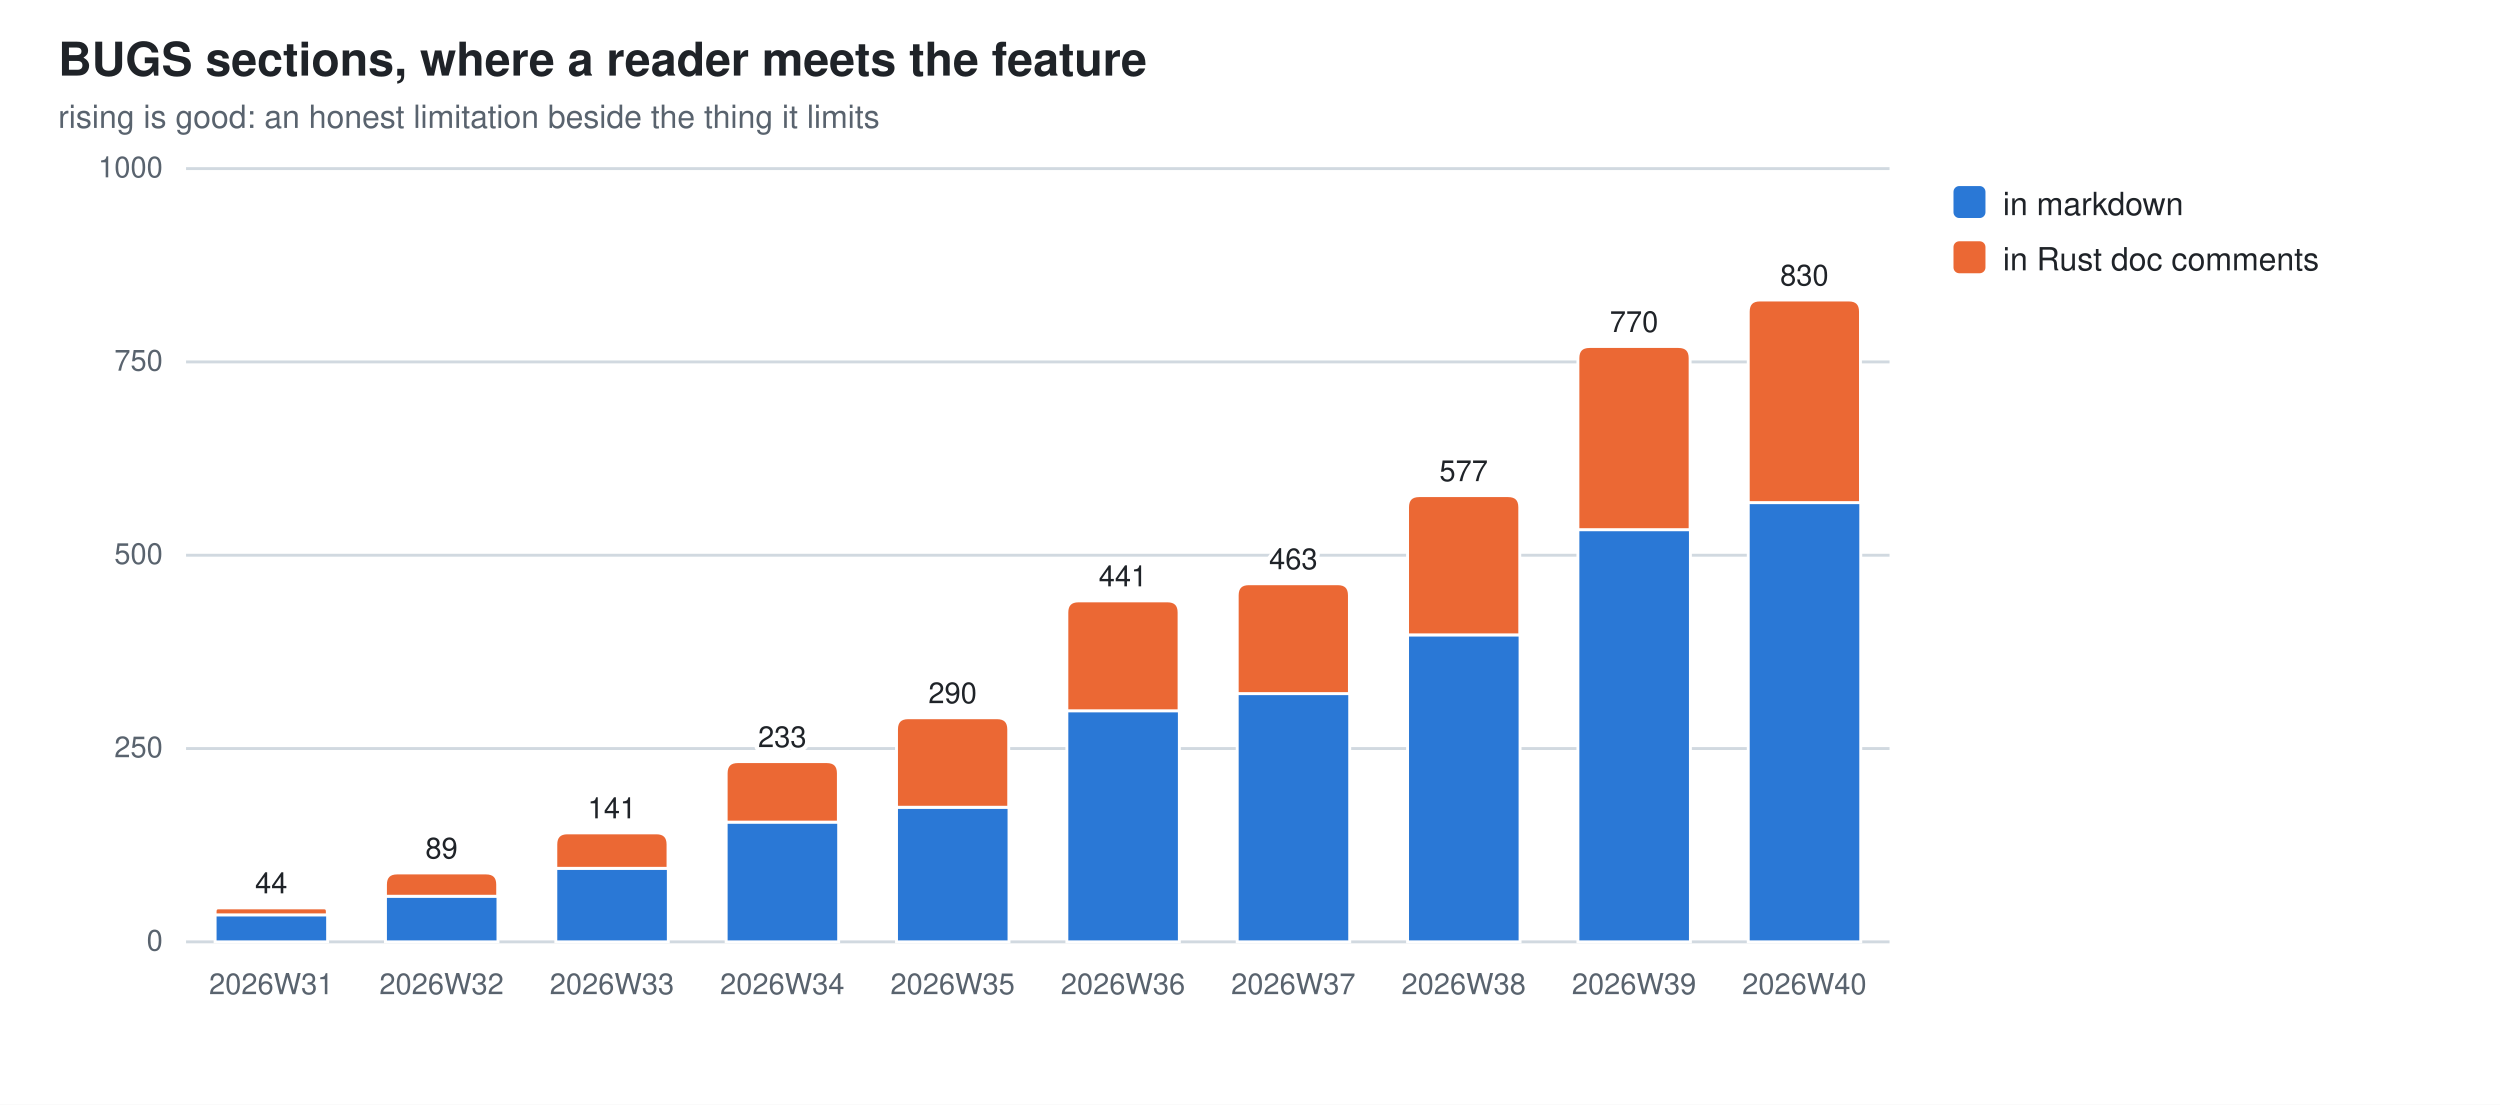
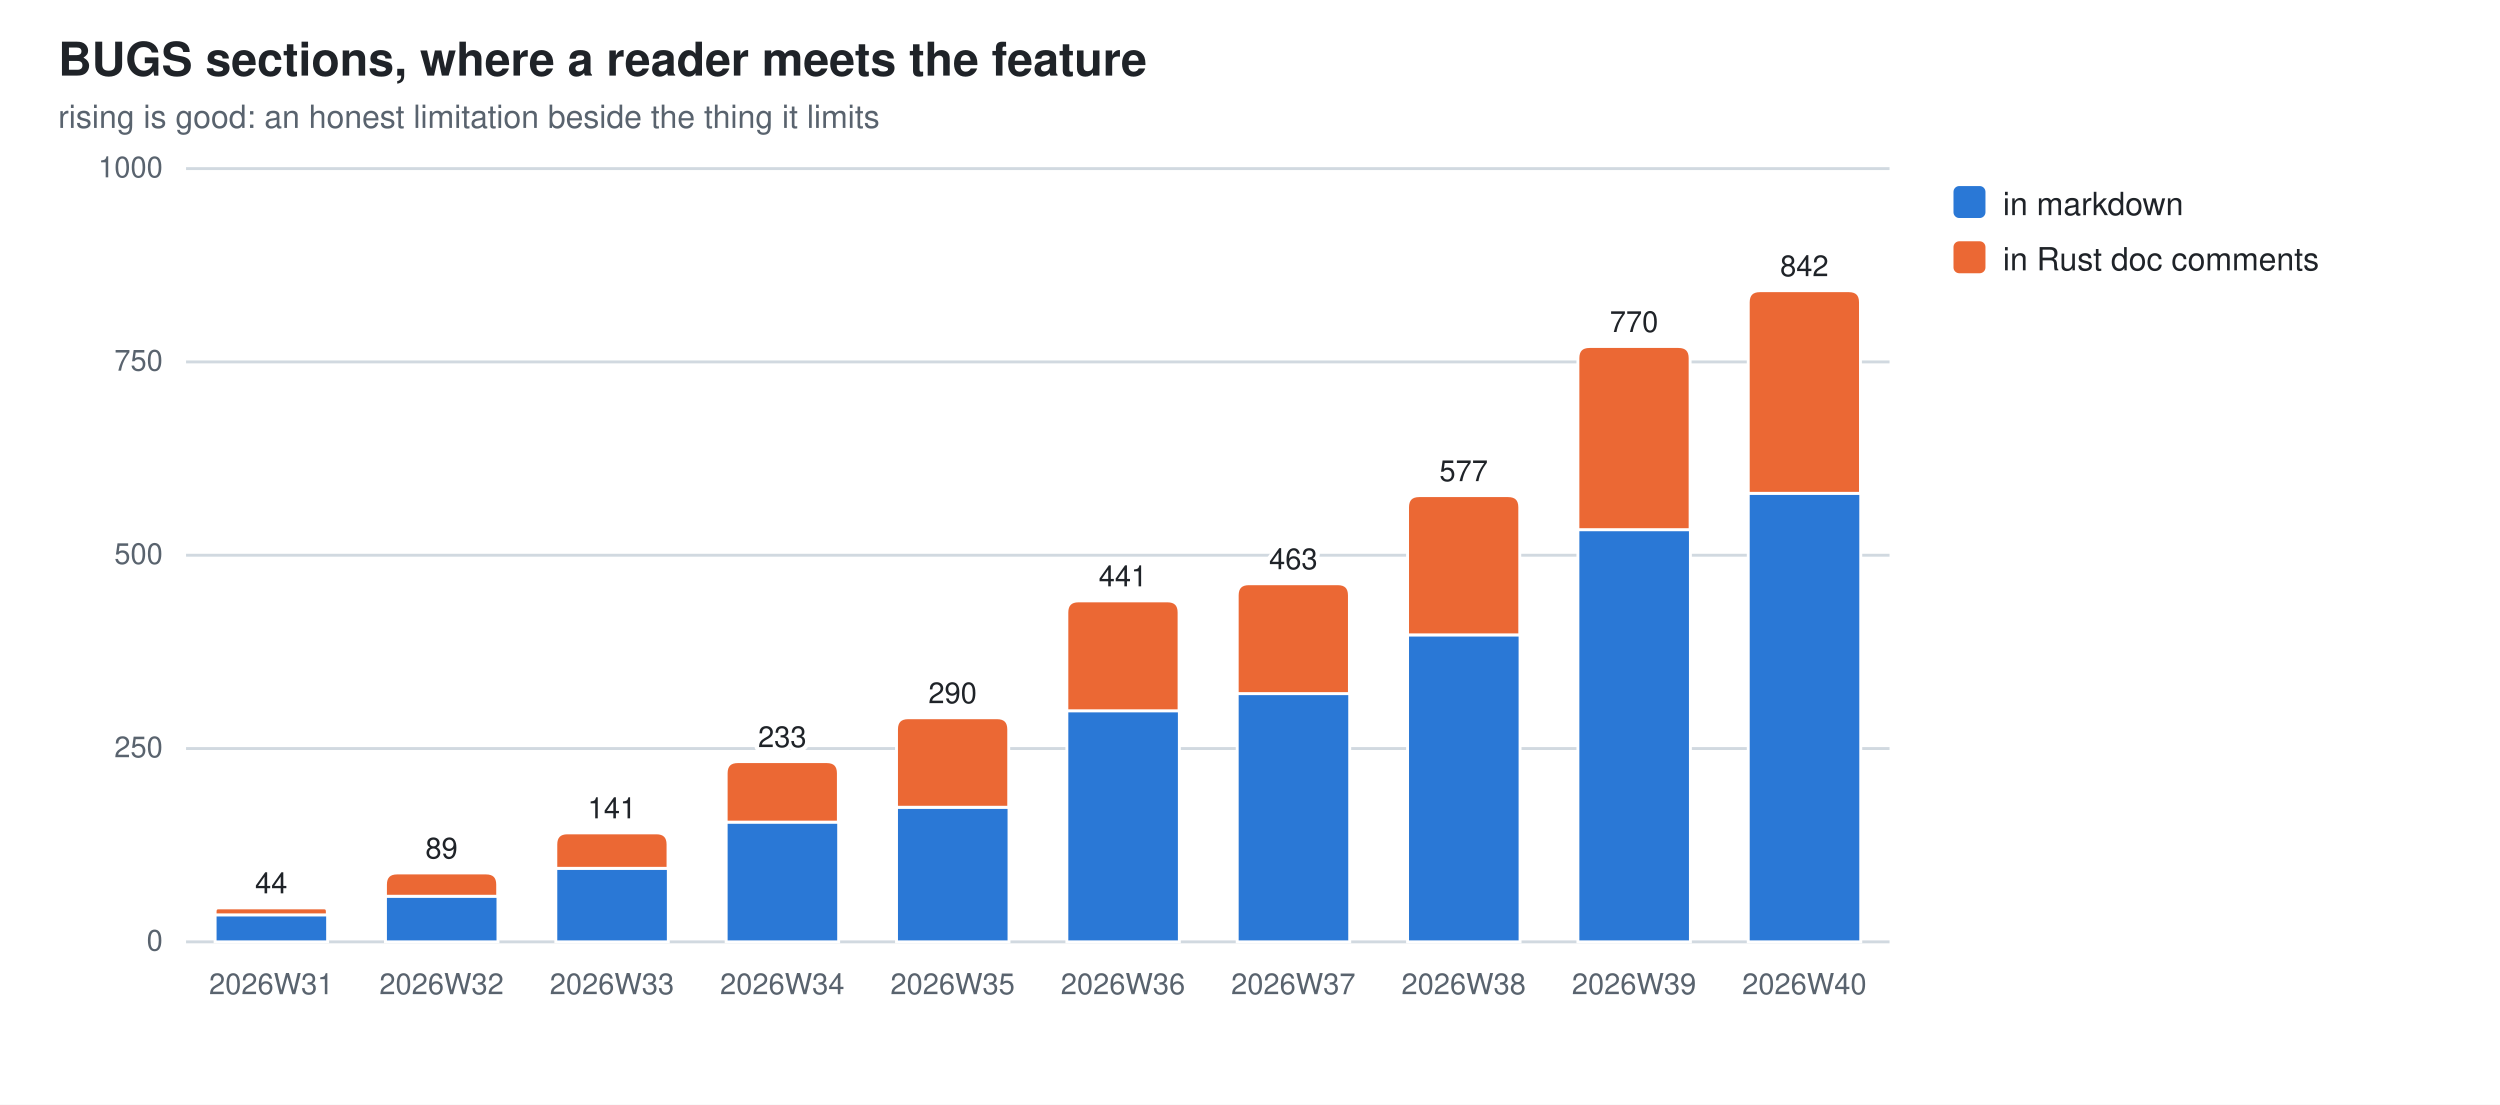
<svg xmlns="http://www.w3.org/2000/svg" width="860" height="380" viewBox="0 0 860 380" role="img" aria-label="BUGS sections, where a reader meets the feature">
  <style>
  .bg{fill:#ffffff} .fg{fill:#1f2328} .mut{fill:#59636e} .grid{stroke:#d1d9e0}
  .seg{stroke:#ffffff;stroke-width:1}
  .val{paint-order:stroke;stroke:#ffffff;stroke-width:3px;stroke-linejoin:round}
  .s0{fill:#2a78d6}  .s1{fill:#eb6834}
  @media (prefers-color-scheme: dark){
    .bg{fill:#0d1117} .fg{fill:#e6edf3} .mut{fill:#9198a1} .grid{stroke:#30363d}
    .seg{stroke:#0d1117} .val{stroke:#0d1117} .s0{fill:#3987e5} .s1{fill:#d95926}}
  text{font-family:-apple-system,BlinkMacSystemFont,"Segoe UI",Helvetica,Arial,sans-serif}
</style>
  <rect class="bg" width="860" height="380" />
  <text class="fg" x="20" y="26" font-size="16" font-weight="600">BUGS sections, where a reader meets the feature</text>
  <text class="mut" x="20" y="44" font-size="11">rising is good: an honest limitation beside the thing it limits</text>
  <line class="grid" x1="64" y1="324.0" x2="650.0" y2="324.0" stroke-width="1" />
  <text class="mut" x="56" y="327.0" font-size="10" text-anchor="end">0</text>
  <line class="grid" x1="64" y1="257.5" x2="650.0" y2="257.5" stroke-width="1" />
  <text class="mut" x="56" y="260.5" font-size="10" text-anchor="end">250</text>
  <line class="grid" x1="64" y1="191.0" x2="650.0" y2="191.0" stroke-width="1" />
  <text class="mut" x="56" y="194.0" font-size="10" text-anchor="end">500</text>
  <line class="grid" x1="64" y1="124.5" x2="650.0" y2="124.5" stroke-width="1" />
  <text class="mut" x="56" y="127.5" font-size="10" text-anchor="end">750</text>
  <line class="grid" x1="64" y1="58.0" x2="650.0" y2="58.0" stroke-width="1" />
  <text class="mut" x="56" y="61.0" font-size="10" text-anchor="end">1000</text>
  <rect class="seg s0" x="74.0" y="314.7" width="38.7" height="9.3" />
  <path class="seg s1" d="M74.0,314.7 V313.5 Q74.0,312.3 75.2,312.3 H111.4 Q112.6,312.3 112.6,313.5 V314.7 Z" />
  <text class="mut" x="93.3" y="342" font-size="10" text-anchor="middle">2026W31</text>
  <text class="fg val" x="93.3" y="307.3" font-size="10" text-anchor="middle">44</text>
  <rect class="seg s0" x="132.6" y="308.3" width="38.7" height="15.7" />
  <path class="seg s1" d="M132.6,308.3 V304.3 Q132.6,300.3 136.6,300.3 H167.2 Q171.2,300.3 171.2,304.3 V308.3 Z" />
  <text class="mut" x="151.9" y="342" font-size="10" text-anchor="middle">2026W32</text>
  <text class="fg val" x="151.9" y="295.3" font-size="10" text-anchor="middle">89</text>
  <rect class="seg s0" x="191.2" y="298.7" width="38.7" height="25.3" />
  <path class="seg s1" d="M191.2,298.7 V290.5 Q191.2,286.5 195.2,286.5 H225.8 Q229.8,286.5 229.8,290.5 V298.7 Z" />
  <text class="mut" x="210.5" y="342" font-size="10" text-anchor="middle">2026W33</text>
  <text class="fg val" x="210.5" y="281.5" font-size="10" text-anchor="middle">141</text>
  <rect class="seg s0" x="249.8" y="282.8" width="38.7" height="41.2" />
  <path class="seg s1" d="M249.8,282.8 V266.0 Q249.8,262.0 253.8,262.0 H284.4 Q288.4,262.0 288.4,266.0 V282.8 Z" />
  <text class="mut" x="269.1" y="342" font-size="10" text-anchor="middle">2026W34</text>
  <text class="fg val" x="269.1" y="257.0" font-size="10" text-anchor="middle">233</text>
  <rect class="seg s0" x="308.4" y="277.7" width="38.7" height="46.3" />
  <path class="seg s1" d="M308.4,277.7 V250.9 Q308.4,246.9 312.4,246.9 H343.0 Q347.0,246.9 347.0,250.9 V277.7 Z" />
  <text class="mut" x="327.7" y="342" font-size="10" text-anchor="middle">2026W35</text>
  <text class="fg val" x="327.7" y="241.9" font-size="10" text-anchor="middle">290</text>
  <rect class="seg s0" x="367.0" y="244.5" width="38.7" height="79.5" />
  <path class="seg s1" d="M367.0,244.5 V210.7 Q367.0,206.7 371.0,206.7 H401.6 Q405.6,206.7 405.6,210.7 V244.5 Z" />
  <text class="mut" x="386.3" y="342" font-size="10" text-anchor="middle">2026W36</text>
  <text class="fg val" x="386.3" y="201.7" font-size="10" text-anchor="middle">441</text>
  <rect class="seg s0" x="425.6" y="238.6" width="38.7" height="85.4" />
  <path class="seg s1" d="M425.6,238.6 V204.8 Q425.6,200.8 429.6,200.8 H460.2 Q464.2,200.8 464.2,204.8 V238.6 Z" />
  <text class="mut" x="444.9" y="342" font-size="10" text-anchor="middle">2026W37</text>
  <text class="fg val" x="444.9" y="195.8" font-size="10" text-anchor="middle">463</text>
  <rect class="seg s0" x="484.2" y="218.4" width="38.7" height="105.6" />
  <path class="seg s1" d="M484.2,218.4 V174.5 Q484.2,170.5 488.2,170.5 H518.8 Q522.8,170.5 522.8,174.5 V218.4 Z" />
  <text class="mut" x="503.5" y="342" font-size="10" text-anchor="middle">2026W38</text>
  <text class="fg val" x="503.5" y="165.5" font-size="10" text-anchor="middle">577</text>
  <rect class="seg s0" x="542.8" y="182.2" width="38.7" height="141.8" />
  <path class="seg s1" d="M542.8,182.2 V123.2 Q542.8,119.2 546.8,119.2 H577.4 Q581.4,119.2 581.4,123.2 V182.2 Z" />
  <text class="mut" x="562.1" y="342" font-size="10" text-anchor="middle">2026W39</text>
  <text class="fg val" x="562.1" y="114.2" font-size="10" text-anchor="middle">770</text>
-   <rect class="seg s0" x="601.4" y="172.9" width="38.7" height="151.1" />
-   <path class="seg s1" d="M601.4,172.9 V107.2 Q601.4,103.2 605.4,103.2 H636.0 Q640.0,103.2 640.0,107.2 V172.9 Z" />
+   <rect class="seg s0" x="601.4" y="169.7" width="38.7" height="154.3" />
+   <path class="seg s1" d="M601.4,169.7 V104.0 Q601.4,100.0 605.4,100.0 H636.0 Q640.0,100.0 640.0,104.0 V169.7 Z" />
  <text class="mut" x="620.7" y="342" font-size="10" text-anchor="middle">2026W40</text>
-   <text class="fg val" x="620.7" y="98.2" font-size="10" text-anchor="middle">830</text>
+   <text class="fg val" x="620.7" y="95.0" font-size="10" text-anchor="middle">842</text>
  <rect class="s0" x="672" y="64" width="11" height="11" rx="2" />
  <text class="fg" y="74" font-size="11">
    <tspan x="689" dy="0">in markdown</tspan>
  </text>
  <rect class="s1" x="672" y="83" width="11" height="11" rx="2" />
  <text class="fg" y="93" font-size="11">
    <tspan x="689" dy="0">in Rust doc comments</tspan>
  </text>
</svg>
